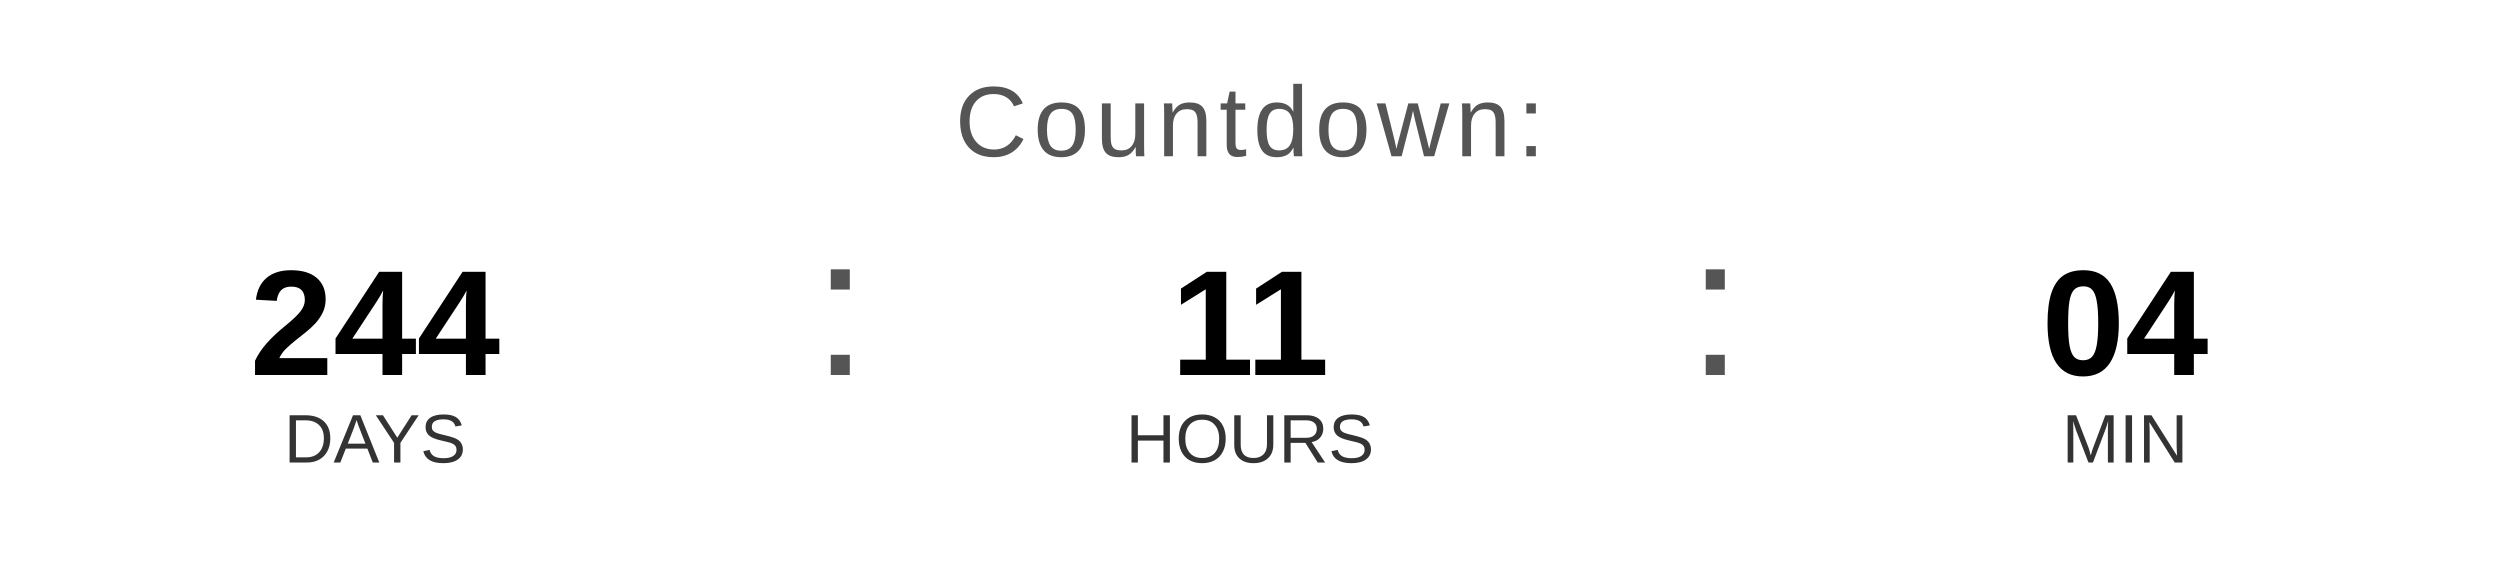
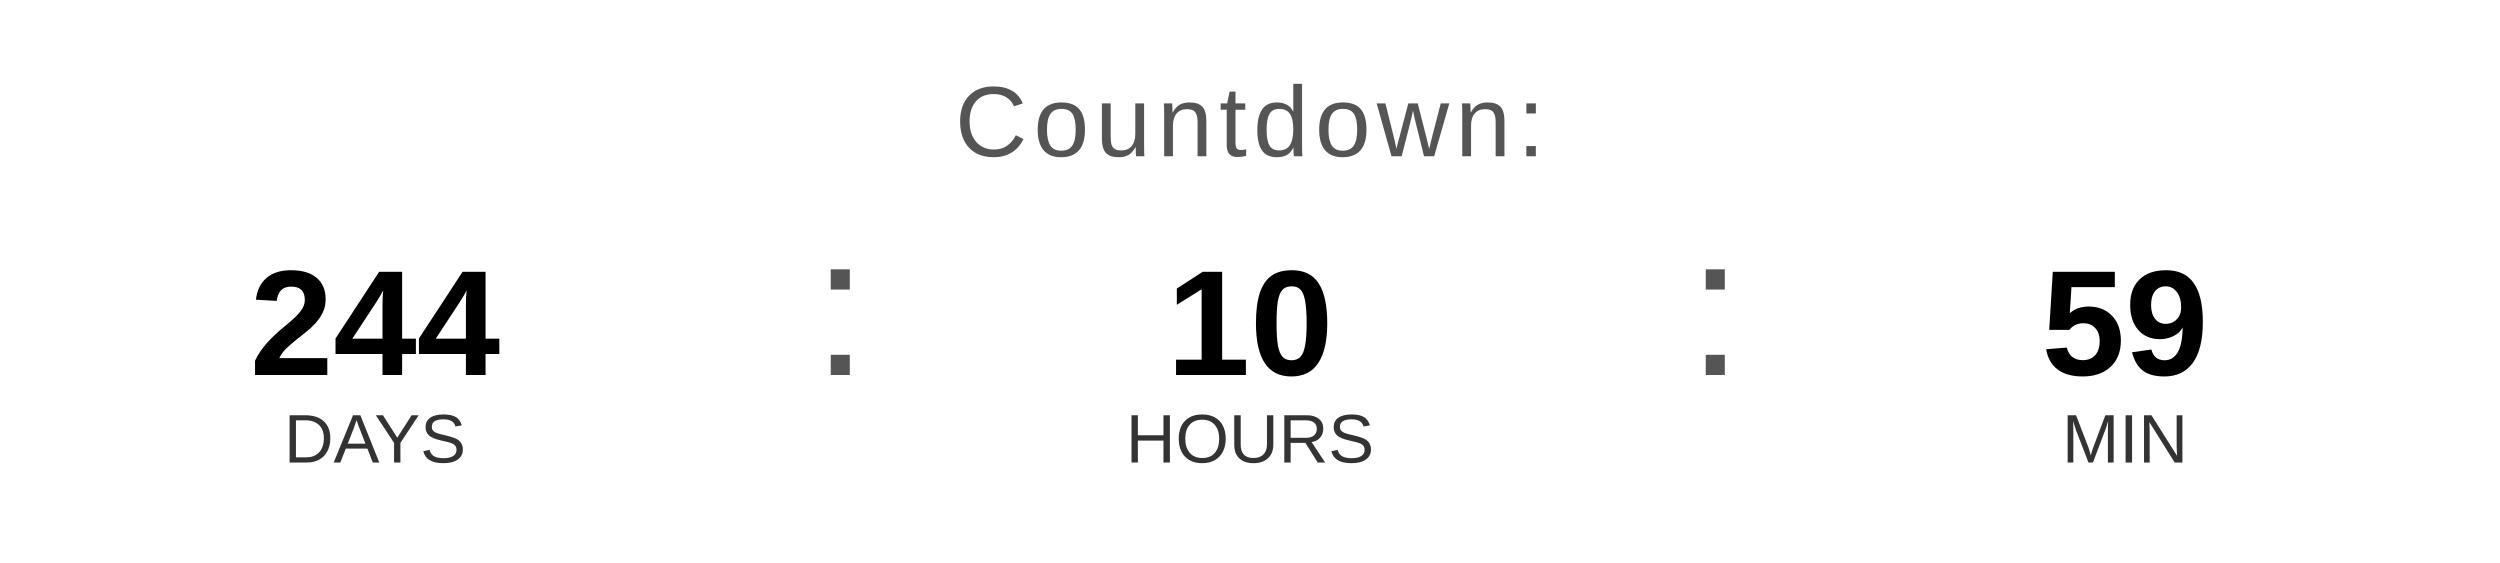
<svg xmlns="http://www.w3.org/2000/svg" width="400" height="90" viewBox="0 0 400 90">
  <text x="200" y="25" font-family="Arial, Helvetica, sans-serif" font-size="16" fill="#555555" text-anchor="middle" letter-spacing="1">
    Countdown:
  </text>
  <text x="60" y="60" font-family="Arial, Helvetica, sans-serif" font-size="24" font-weight="bold" fill="#000000" text-anchor="middle">244</text>
  <text x="60" y="74" font-family="Arial, Helvetica, sans-serif" font-size="11" fill="#333333" text-anchor="middle">DAYS</text>
  <text x="130" y="60" font-family="Arial, sans-serif" font-size="32" fill="#555555">:</text>
-   <text x="200" y="60" font-family="Arial, Helvetica, sans-serif" font-size="24" font-weight="bold" fill="#000000" text-anchor="middle">11</text>
+   <text x="200" y="60" font-family="Arial, Helvetica, sans-serif" font-size="24" font-weight="bold" fill="#000000" text-anchor="middle">10</text>
  <text x="200" y="74" font-family="Arial, Helvetica, sans-serif" font-size="11" fill="#333333" text-anchor="middle">HOURS</text>
  <text x="270" y="60" font-family="Arial, sans-serif" font-size="32" fill="#555555">:</text>
-   <text x="340" y="60" font-family="Arial, Helvetica, sans-serif" font-size="24" font-weight="bold" fill="#000000" text-anchor="middle">04</text>
+   <text x="340" y="60" font-family="Arial, Helvetica, sans-serif" font-size="24" font-weight="bold" fill="#000000" text-anchor="middle">59</text>
  <text x="340" y="74" font-family="Arial, Helvetica, sans-serif" font-size="11" fill="#333333" text-anchor="middle">MIN</text>
</svg>
